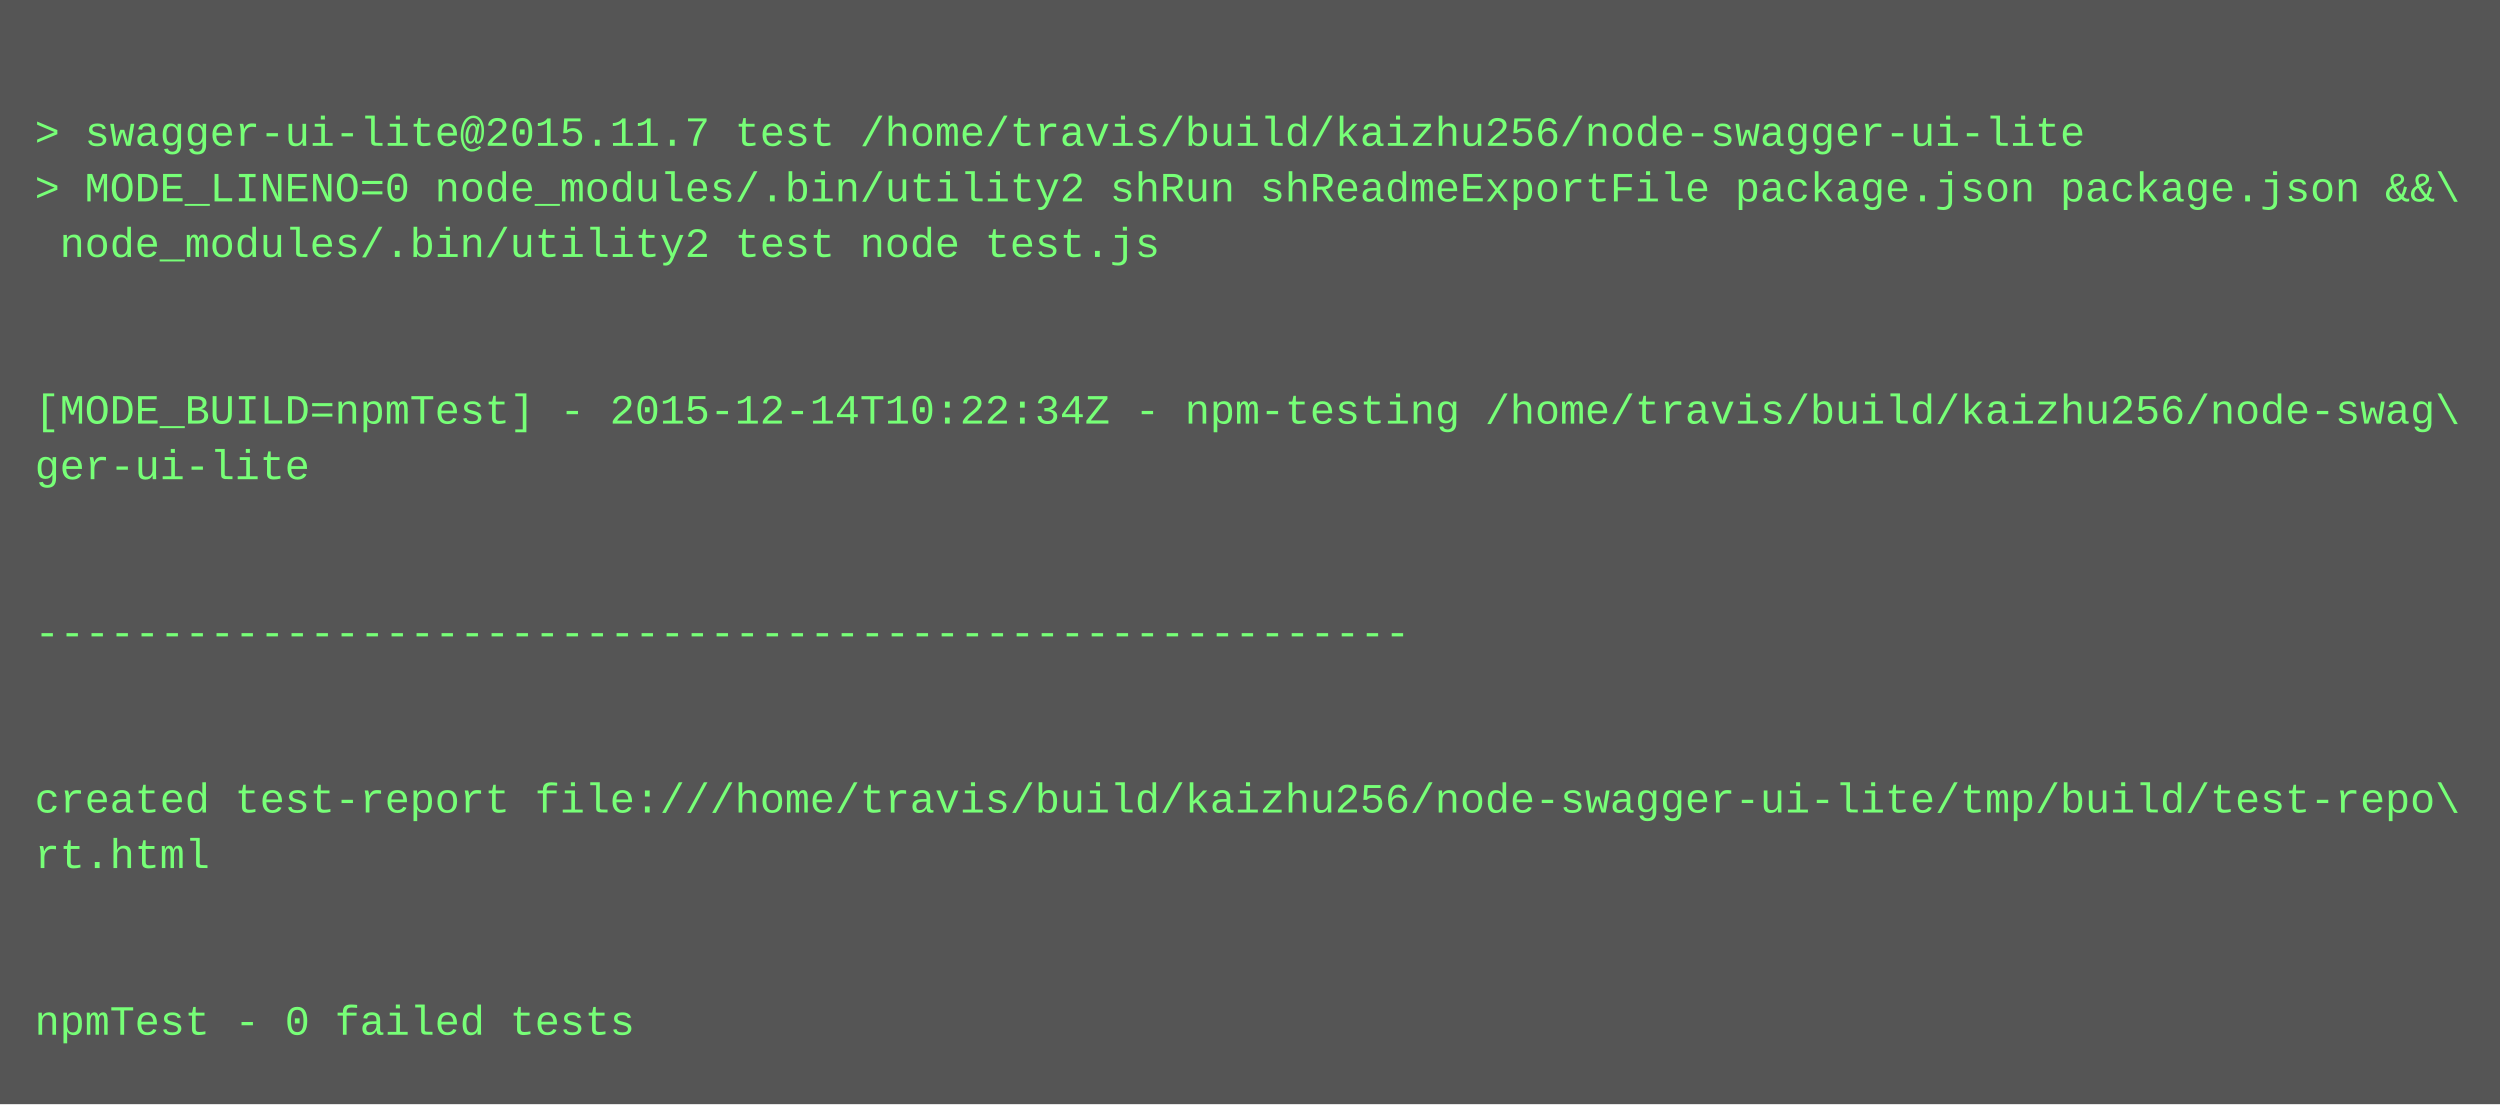
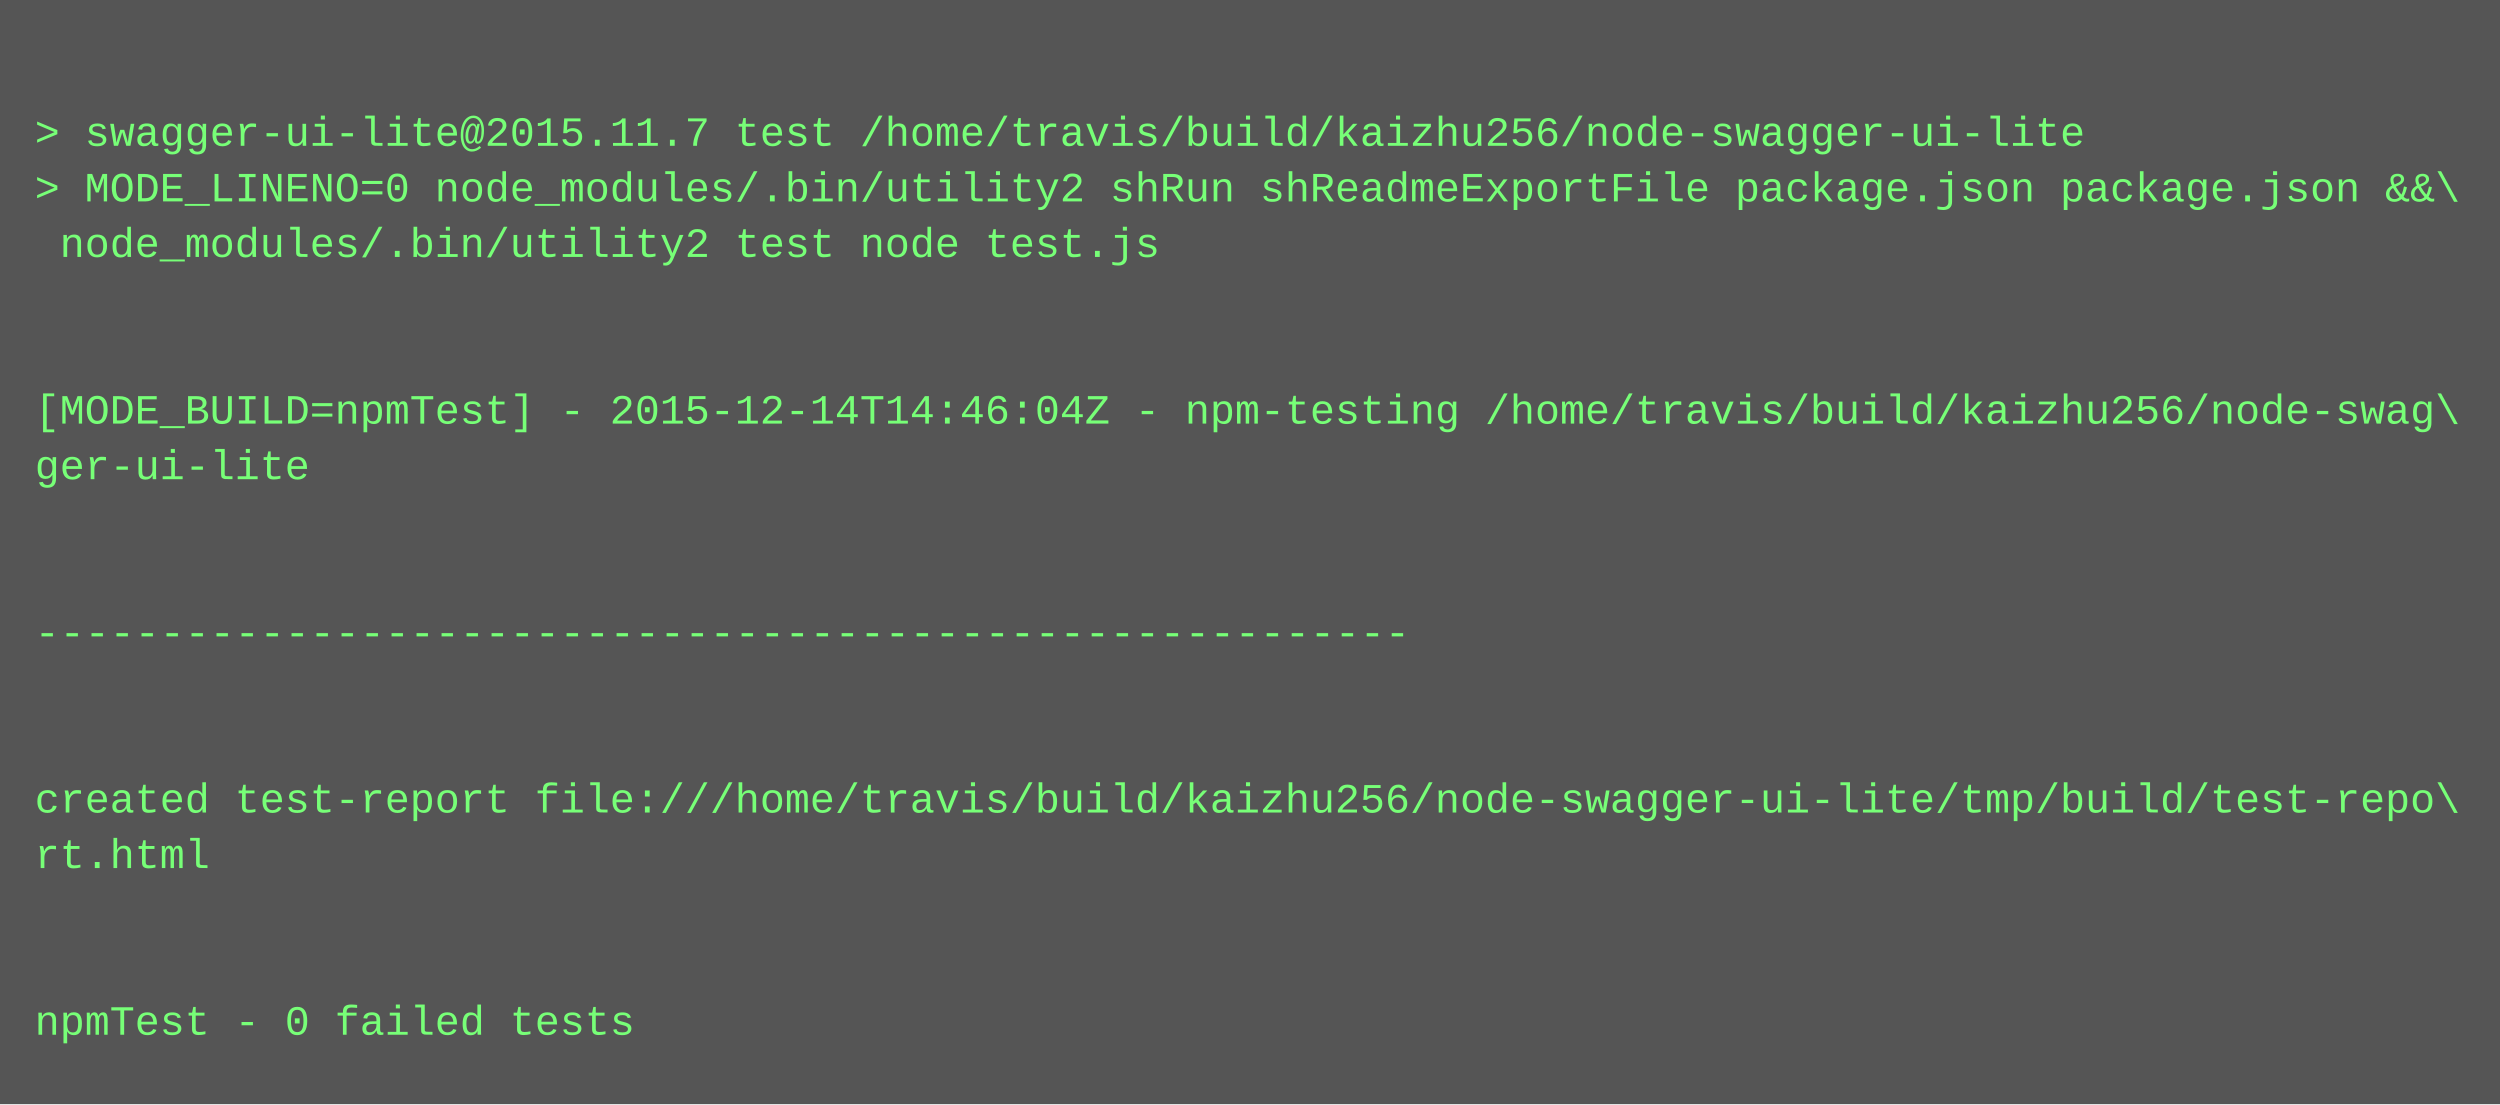
<svg xmlns="http://www.w3.org/2000/svg" height="318" width="720">
  <rect height="318" fill="#555" width="720" />
  <text fill="#7f7" font-family="Courier New" font-size="12" xml:space="preserve">
    <tspan x="10" y="26" />
    <tspan x="10" y="42">&gt; swagger-ui-lite@2015.11.7 test /home/travis/build/kaizhu256/node-swagger-ui-lite</tspan>
    <tspan x="10" y="58">&gt; MODE_LINENO=0 node_modules/.bin/utility2 shRun shReadmeExportFile package.json package.json &amp;&amp;\</tspan>
    <tspan x="10" y="74"> node_modules/.bin/utility2 test node test.js</tspan>
    <tspan x="10" y="90" />
    <tspan x="10" y="106" />
-     <tspan x="10" y="122">[MODE_BUILD=npmTest] - 2015-12-14T10:22:34Z - npm-testing /home/travis/build/kaizhu256/node-swag\</tspan>
+     <tspan x="10" y="122">[MODE_BUILD=npmTest] - 2015-12-14T14:46:04Z - npm-testing /home/travis/build/kaizhu256/node-swag\</tspan>
    <tspan x="10" y="138">ger-ui-lite</tspan>
    <tspan x="10" y="154" />
    <tspan x="10" y="170" />
    <tspan x="10" y="186">-------------------------------------------------------</tspan>
    <tspan x="10" y="202" />
    <tspan x="10" y="218" />
    <tspan x="10" y="234">created test-report file:///home/travis/build/kaizhu256/node-swagger-ui-lite/tmp/build/test-repo\</tspan>
    <tspan x="10" y="250">rt.html</tspan>
    <tspan x="10" y="266" />
    <tspan x="10" y="282" />
    <tspan x="10" y="298">npmTest - 0 failed tests</tspan>
  </text>
</svg>
